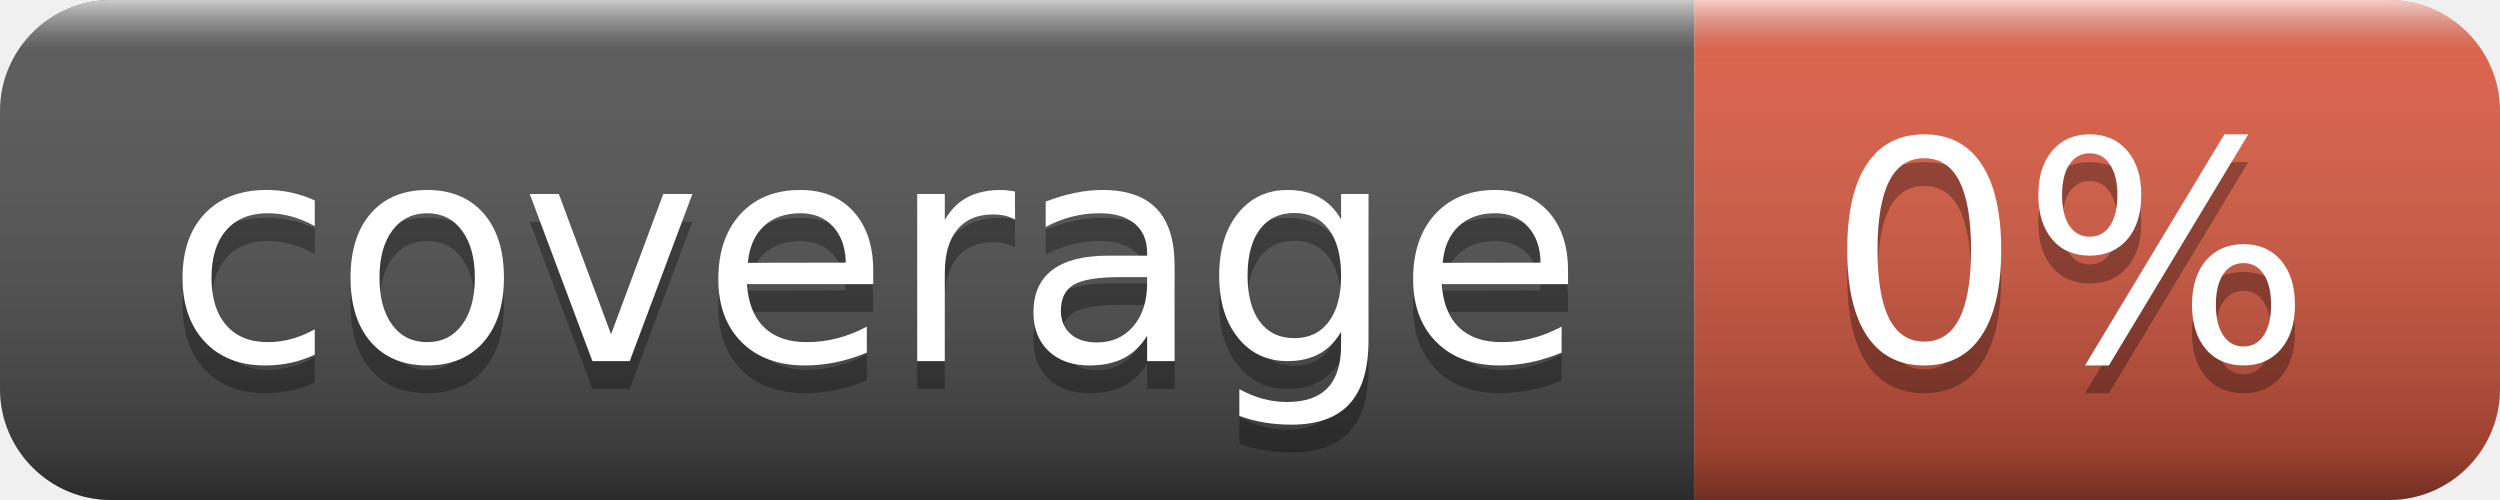
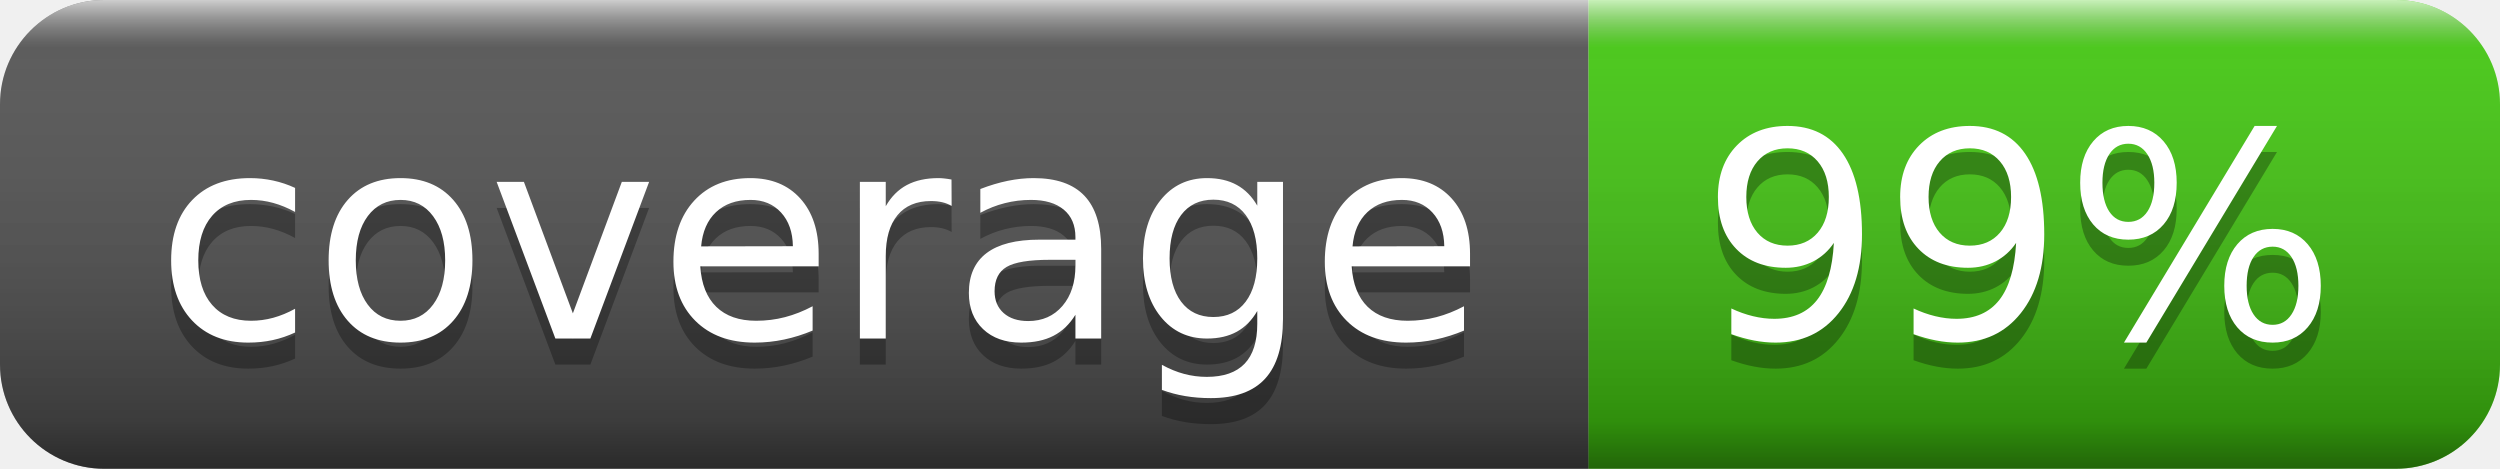
- <svg xmlns="http://www.w3.org/2000/svg" width="90" height="18" role="img" aria-label="coverage: 0%">
+ <svg xmlns="http://www.w3.org/2000/svg" width="96" height="18" role="img" aria-label="coverage: 99%">
  <linearGradient id="s" x2="0" y2="100%">
    <stop offset="0" stop-color="#fff" stop-opacity=".7" />
    <stop offset=".1" stop-color="#aaa" stop-opacity=".1" />
    <stop offset=".9" stop-color="#000" stop-opacity=".3" />
    <stop offset="1" stop-color="#000" stop-opacity=".5" />
  </linearGradient>
  <clipPath id="r">
-     <rect width="90" height="18" rx="4" fill="#fff" />
+     <rect width="96" height="18" rx="4" fill="#fff" />
  </clipPath>
  <g clip-path="url(#r)">
    <rect width="61" height="18" fill="#555" />
-     <rect x="61" width="29" height="18" fill="#e05d44" />
-     <rect width="90" height="18" fill="url(#s)" />
+     <rect x="61" width="35" height="18" fill="#4c1" />
+     <rect width="96" height="18" fill="url(#s)" />
  </g>
  <g fill="#fff" text-anchor="middle" font-family="Verdana,Geneva,DejaVu Sans,sans-serif" text-rendering="geometricPrecision" font-size="110">
    <text aria-hidden="true" x="315" y="140" fill="#010101" fill-opacity=".3" transform="scale(.1)" textLength="510">coverage</text>
    <text x="315" y="130" transform="scale(.1)" fill="#fff" textLength="510">coverage</text>
-     <text aria-hidden="true" x="745" y="140" fill="#010101" fill-opacity=".3" transform="scale(.1)" textLength="190">0%</text>
-     <text x="745" y="130" transform="scale(.1)" fill="#fff" textLength="190">0%</text>
+     <text aria-hidden="true" x="775" y="140" fill="#010101" fill-opacity=".3" transform="scale(.1)" textLength="250">99%</text>
+     <text x="775" y="130" transform="scale(.1)" fill="#fff" textLength="250">99%</text>
  </g>
</svg>
